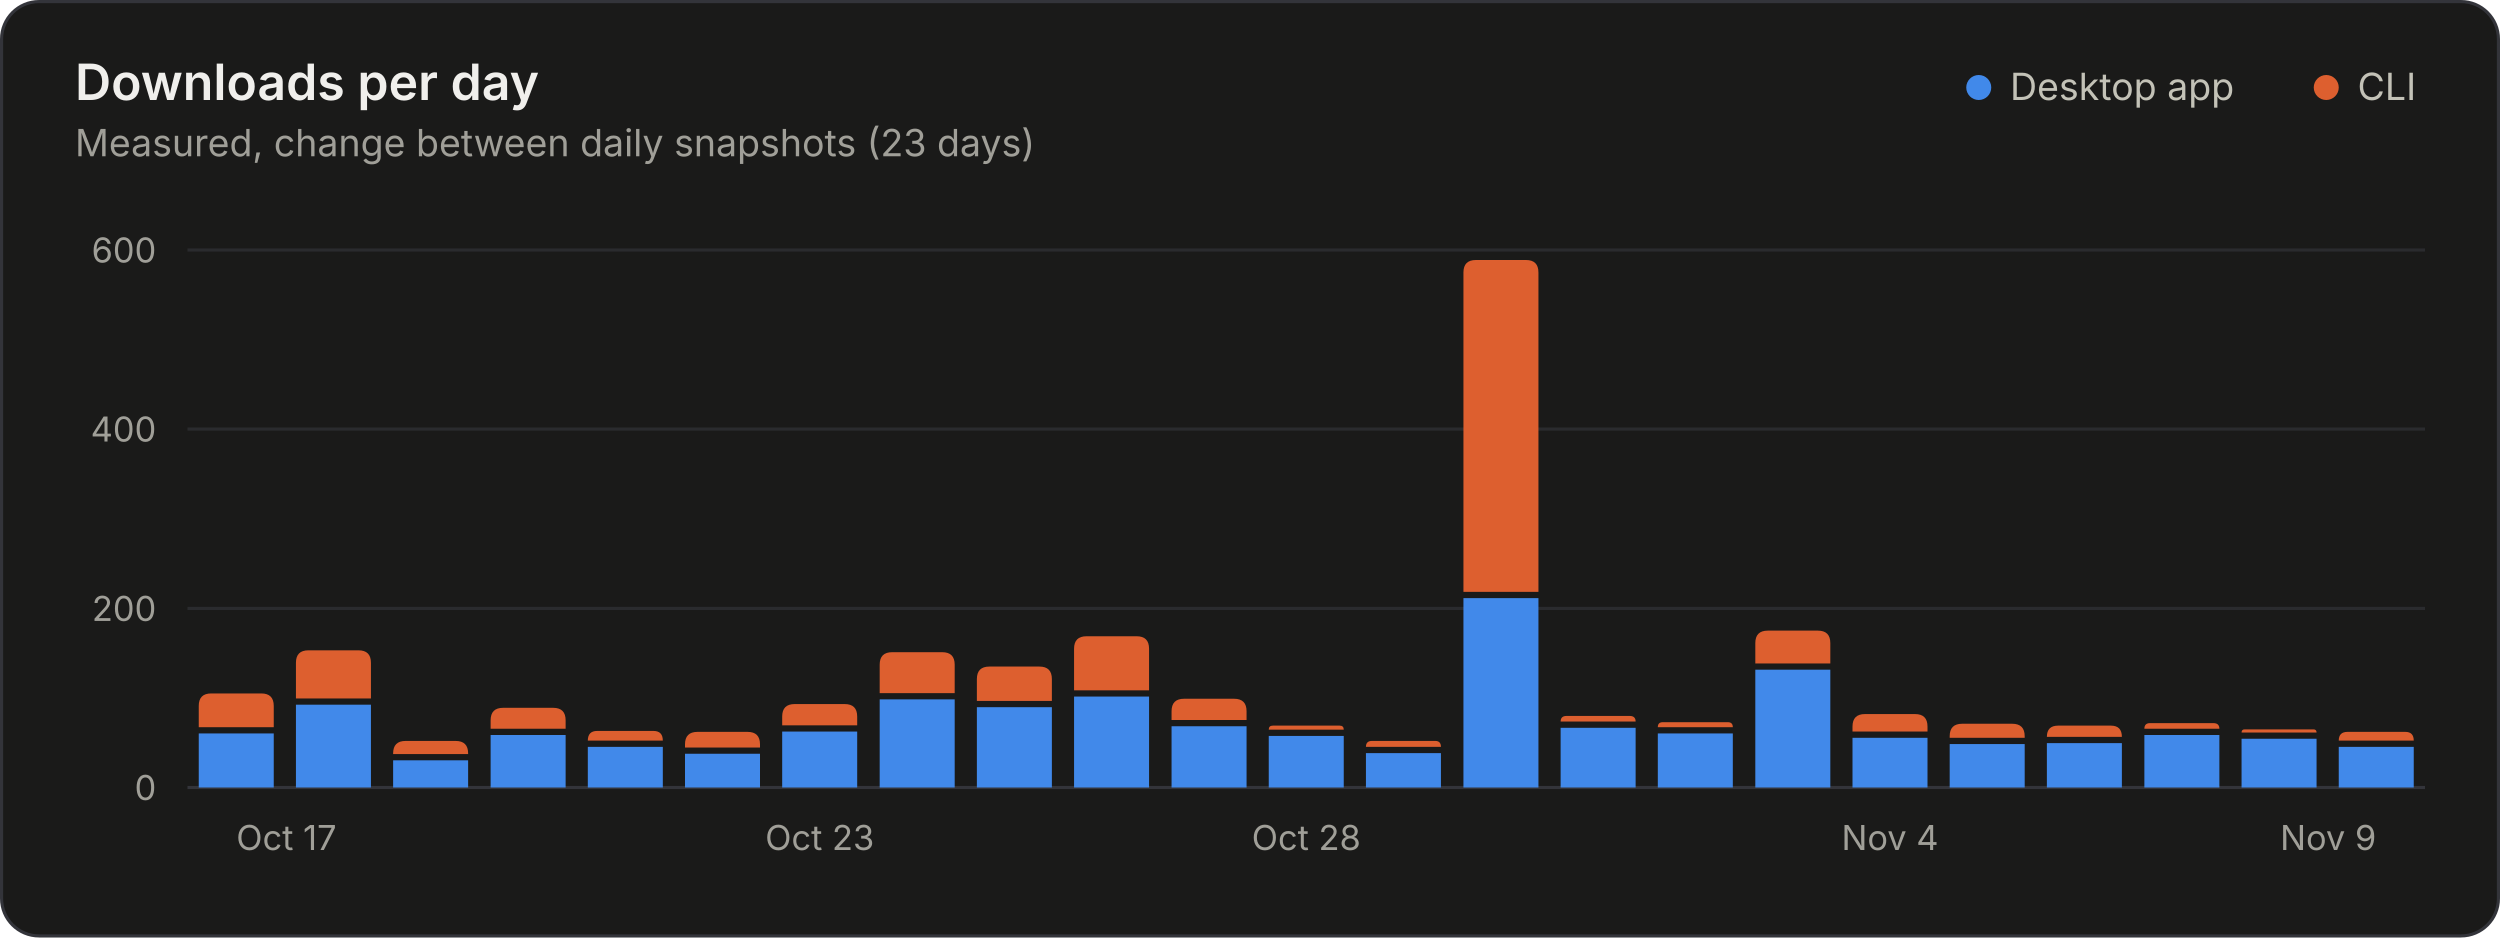
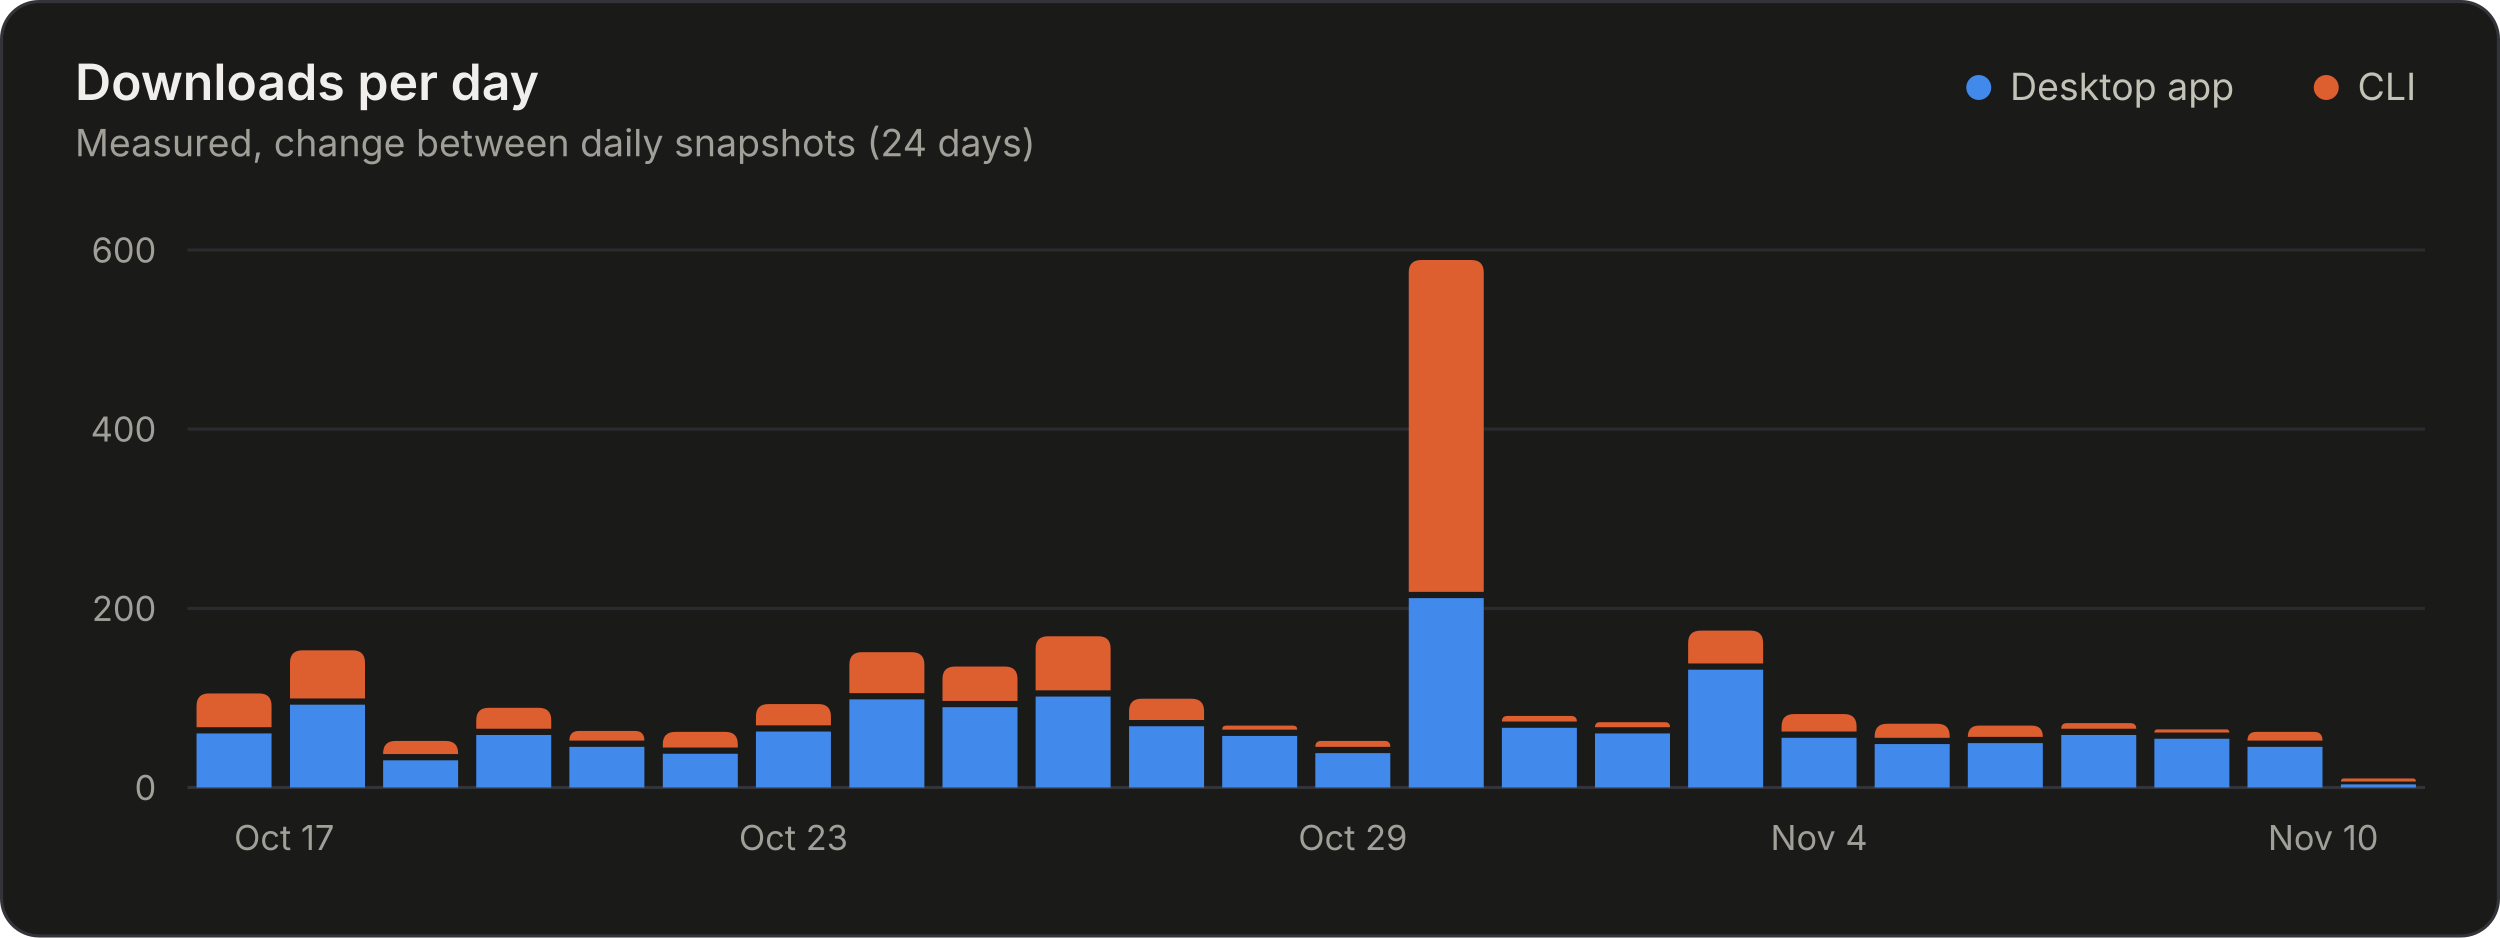
<svg xmlns="http://www.w3.org/2000/svg" width="800" height="300" viewBox="0 0 800 300" role="img" aria-labelledby="title desc">
  <style>.gs-rise{animation:gs-rise 1.1s ease-out backwards;transform-box:fill-box;transform-origin:bottom}@keyframes gs-rise{from{transform:scaleY(0)}to{transform:scaleY(1)}}@media (prefers-reduced-motion: reduce){.gs-rise{animation:none!important}}</style>
  <rect x="0.5" y="0.5" width="799" height="299" rx="12" fill="#1a1a19" stroke="#33343a" />
  <g font-family="&quot;IBM Plex Sans&quot;, system-ui, -apple-system, &quot;Segoe UI&quot;, sans-serif" font-size="11" fill="#c3c2b7" style="font-variant-numeric:tabular-nums">
    <text x="24" y="32" fill="#f0efec" font-size="16" font-weight="600">Downloads per day</text>
-     <text x="24.0" y="50.0" fill="#a09f98" font-size="12">Measured, change between daily snapshots (23 days)</text>
+     <text x="24.0" y="50.0" fill="#a09f98" font-size="12">Measured, change between daily snapshots (24 days)</text>
    <circle cx="633.2" cy="28.0" r="4" fill="#4189ea" />
    <text x="643.2" y="32.0" fill="#c3c2b7" font-size="12">Desktop app</text>
    <circle cx="744.4" cy="28.0" r="4" fill="#dd5f2f" />
    <text x="754.4" y="32.0" fill="#c3c2b7" font-size="12">CLI</text>
    <line x1="60.0" x2="776.0" y1="252.0" y2="252.0" stroke="#33343a" />
    <text x="50.0" y="256.0" fill="#a09f98" text-anchor="end">0</text>
    <line x1="60.0" x2="776.0" y1="194.7" y2="194.7" stroke="#2a2b2e" />
    <text x="50.0" y="198.7" fill="#a09f98" text-anchor="end">200</text>
    <line x1="60.0" x2="776.0" y1="137.3" y2="137.3" stroke="#2a2b2e" />
    <text x="50.0" y="141.3" fill="#a09f98" text-anchor="end">400</text>
    <line x1="60.0" x2="776.0" y1="80.0" y2="80.0" stroke="#2a2b2e" />
    <text x="50.0" y="84.0" fill="#a09f98" text-anchor="end">600</text>
-     <text x="75.6" y="272.0" fill="#a09f98">Oct 17</text>
-     <text x="262.3" y="272.0" fill="#a09f98" text-anchor="middle">Oct 23</text>
-     <text x="418.0" y="272.0" fill="#a09f98" text-anchor="middle">Oct 28</text>
-     <text x="604.8" y="272.0" fill="#a09f98" text-anchor="middle">Nov 4</text>
-     <text x="760.4" y="272.0" fill="#a09f98" text-anchor="end">Nov 9</text>
+     <text x="74.9" y="272.0" fill="#a09f98">Oct 17</text>
+     <text x="253.9" y="272.0" fill="#a09f98" text-anchor="middle">Oct 23</text>
+     <text x="432.9" y="272.0" fill="#a09f98" text-anchor="middle">Oct 29</text>
+     <text x="582.1" y="272.0" fill="#a09f98" text-anchor="middle">Nov 4</text>
+     <text x="761.1" y="272.0" fill="#a09f98" text-anchor="end">Nov 10</text>
    <g class="gs-rise">
-       <path d="M63.6 252.0V234.7H87.6V252.0Z" fill="#4189ea" />
-       <path d="M63.6 232.7V225.9Q63.6 221.9 67.6 221.9H83.6Q87.6 221.9 87.6 225.9V232.7Z" fill="#dd5f2f" />
+       <path d="M62.9 252.0V234.7H86.9V252.0Z" fill="#4189ea" />
+       <path d="M62.9 232.7V225.9Q62.9 221.9 66.9 221.9H82.9Q86.9 221.9 86.9 225.9V232.7Z" fill="#dd5f2f" />
    </g>
-     <g class="gs-rise" style="animation-delay:22ms">
-       <path d="M94.7 252.0V225.5H118.7V252.0Z" fill="#4189ea" />
-       <path d="M94.7 223.5V212.1Q94.7 208.1 98.7 208.1H114.7Q118.7 208.1 118.7 212.1V223.5Z" fill="#dd5f2f" />
+     <g class="gs-rise" style="animation-delay:21ms">
+       <path d="M92.8 252.0V225.5H116.8V252.0Z" fill="#4189ea" />
+       <path d="M92.8 223.5V212.1Q92.8 208.1 96.8 208.1H112.8Q116.8 208.1 116.8 212.1V223.5Z" fill="#dd5f2f" />
    </g>
-     <g class="gs-rise" style="animation-delay:43ms">
-       <path d="M125.8 252.0V243.3H149.8V252.0Z" fill="#4189ea" />
-       <path d="M125.8 241.3V241.1Q125.8 237.1 129.8 237.1H145.8Q149.8 237.1 149.8 241.1V241.3Z" fill="#dd5f2f" />
+     <g class="gs-rise" style="animation-delay:42ms">
+       <path d="M122.6 252.0V243.3H146.6V252.0Z" fill="#4189ea" />
+       <path d="M122.6 241.3V241.1Q122.6 237.1 126.6 237.1H142.6Q146.6 237.1 146.6 241.1V241.3Z" fill="#dd5f2f" />
    </g>
-     <g class="gs-rise" style="animation-delay:65ms">
-       <path d="M157.0 252.0V235.2H181.0V252.0Z" fill="#4189ea" />
-       <path d="M157.0 233.2V230.5Q157.0 226.5 161.0 226.5H177.0Q181.0 226.5 181.0 230.5V233.2Z" fill="#dd5f2f" />
+     <g class="gs-rise" style="animation-delay:63ms">
+       <path d="M152.4 252.0V235.2H176.4V252.0Z" fill="#4189ea" />
+       <path d="M152.4 233.2V230.5Q152.4 226.5 156.4 226.5H172.4Q176.4 226.5 176.4 230.5V233.2Z" fill="#dd5f2f" />
    </g>
-     <g class="gs-rise" style="animation-delay:87ms">
-       <path d="M188.1 252.0V239.0H212.1V252.0Z" fill="#4189ea" />
-       <path d="M188.1 237.0V237.0Q188.1 233.9 191.1 233.9H209.1Q212.1 233.9 212.1 237.0V237.0Z" fill="#dd5f2f" />
+     <g class="gs-rise" style="animation-delay:83ms">
+       <path d="M182.2 252.0V239.0H206.2V252.0Z" fill="#4189ea" />
+       <path d="M182.2 237.0V237.0Q182.2 233.9 185.3 233.9H203.2Q206.2 233.9 206.2 237.0V237.0Z" fill="#dd5f2f" />
    </g>
-     <g class="gs-rise" style="animation-delay:109ms">
-       <path d="M219.2 252.0V241.2H243.2V252.0Z" fill="#4189ea" />
-       <path d="M219.2 239.2V238.2Q219.2 234.2 223.2 234.2H239.2Q243.2 234.2 243.2 238.2V239.2Z" fill="#dd5f2f" />
+     <g class="gs-rise" style="animation-delay:104ms">
+       <path d="M212.1 252.0V241.2H236.1V252.0Z" fill="#4189ea" />
+       <path d="M212.1 239.2V238.2Q212.1 234.2 216.1 234.2H232.1Q236.1 234.2 236.1 238.2V239.2Z" fill="#dd5f2f" />
    </g>
-     <g class="gs-rise" style="animation-delay:130ms">
-       <path d="M250.3 252.0V234.1H274.3V252.0Z" fill="#4189ea" />
-       <path d="M250.3 232.1V229.3Q250.3 225.3 254.3 225.3H270.3Q274.3 225.3 274.3 229.3V232.1Z" fill="#dd5f2f" />
+     <g class="gs-rise" style="animation-delay:125ms">
+       <path d="M241.9 252.0V234.1H265.9V252.0Z" fill="#4189ea" />
+       <path d="M241.9 232.1V229.3Q241.9 225.3 245.9 225.3H261.9Q265.9 225.3 265.9 229.3V232.1Z" fill="#dd5f2f" />
    </g>
-     <g class="gs-rise" style="animation-delay:152ms">
-       <path d="M281.5 252.0V223.8H305.5V252.0Z" fill="#4189ea" />
-       <path d="M281.5 221.8V212.7Q281.5 208.7 285.5 208.7H301.5Q305.5 208.7 305.5 212.7V221.8Z" fill="#dd5f2f" />
+     <g class="gs-rise" style="animation-delay:146ms">
+       <path d="M271.8 252.0V223.8H295.8V252.0Z" fill="#4189ea" />
+       <path d="M271.8 221.8V212.7Q271.8 208.7 275.8 208.7H291.8Q295.8 208.7 295.8 212.7V221.8Z" fill="#dd5f2f" />
    </g>
-     <g class="gs-rise" style="animation-delay:174ms">
-       <path d="M312.6 252.0V226.3H336.6V252.0Z" fill="#4189ea" />
-       <path d="M312.6 224.3V217.3Q312.6 213.3 316.6 213.3H332.6Q336.6 213.3 336.6 217.3V224.3Z" fill="#dd5f2f" />
+     <g class="gs-rise" style="animation-delay:167ms">
+       <path d="M301.6 252.0V226.3H325.6V252.0Z" fill="#4189ea" />
+       <path d="M301.6 224.3V217.3Q301.6 213.3 305.6 213.3H321.6Q325.6 213.3 325.6 217.3V224.3Z" fill="#dd5f2f" />
    </g>
-     <g class="gs-rise" style="animation-delay:196ms">
-       <path d="M343.7 252.0V222.9H367.7V252.0Z" fill="#4189ea" />
-       <path d="M343.7 220.9V207.6Q343.7 203.6 347.7 203.6H363.7Q367.7 203.6 367.7 207.6V220.9Z" fill="#dd5f2f" />
+     <g class="gs-rise" style="animation-delay:188ms">
+       <path d="M331.4 252.0V222.9H355.4V252.0Z" fill="#4189ea" />
+       <path d="M331.4 220.9V207.6Q331.4 203.6 335.4 203.6H351.4Q355.4 203.6 355.4 207.6V220.9Z" fill="#dd5f2f" />
    </g>
-     <g class="gs-rise" style="animation-delay:217ms">
-       <path d="M374.9 252.0V232.4H398.9V252.0Z" fill="#4189ea" />
-       <path d="M374.9 230.4V227.6Q374.9 223.6 378.9 223.6H394.9Q398.9 223.6 398.9 227.6V230.4Z" fill="#dd5f2f" />
+     <g class="gs-rise" style="animation-delay:208ms">
+       <path d="M361.3 252.0V232.4H385.3V252.0Z" fill="#4189ea" />
+       <path d="M361.3 230.4V227.6Q361.3 223.6 365.3 223.6H381.3Q385.3 223.6 385.3 227.6V230.4Z" fill="#dd5f2f" />
    </g>
-     <g class="gs-rise" style="animation-delay:239ms">
-       <path d="M406.0 252.0V235.5H430.0V252.0Z" fill="#4189ea" />
-       <path d="M406.0 233.5V233.5Q406.0 232.2 407.3 232.2H428.7Q430.0 232.2 430.0 233.5V233.5Z" fill="#dd5f2f" />
+     <g class="gs-rise" style="animation-delay:229ms">
+       <path d="M391.1 252.0V235.5H415.1V252.0Z" fill="#4189ea" />
+       <path d="M391.1 233.5V233.5Q391.1 232.2 392.4 232.2H413.8Q415.1 232.2 415.1 233.5V233.5Z" fill="#dd5f2f" />
    </g>
-     <g class="gs-rise" style="animation-delay:261ms">
-       <path d="M437.1 252.0V241.0H461.1V252.0Z" fill="#4189ea" />
-       <path d="M437.1 239.0V239.0Q437.1 237.1 439.0 237.1H459.3Q461.1 237.1 461.1 239.0V239.0Z" fill="#dd5f2f" />
+     <g class="gs-rise" style="animation-delay:250ms">
+       <path d="M420.9 252.0V241.0H444.9V252.0Z" fill="#4189ea" />
+       <path d="M420.9 239.0V239.0Q420.9 237.1 422.8 237.1H443.1Q444.9 237.1 444.9 239.0V239.0Z" fill="#dd5f2f" />
    </g>
-     <g class="gs-rise" style="animation-delay:283ms">
-       <path d="M468.3 252.0V191.4H492.3V252.0Z" fill="#4189ea" />
-       <path d="M468.3 189.4V87.2Q468.3 83.2 472.3 83.2H488.3Q492.3 83.2 492.3 87.2V189.4Z" fill="#dd5f2f" />
+     <g class="gs-rise" style="animation-delay:271ms">
+       <path d="M450.8 252.0V191.4H474.8V252.0Z" fill="#4189ea" />
+       <path d="M450.8 189.4V87.2Q450.8 83.2 454.8 83.2H470.8Q474.8 83.2 474.8 87.2V189.4Z" fill="#dd5f2f" />
    </g>
-     <g class="gs-rise" style="animation-delay:304ms">
-       <path d="M499.4 252.0V232.9H523.4V252.0Z" fill="#4189ea" />
-       <path d="M499.4 230.9V230.9Q499.4 229.1 501.3 229.1H521.5Q523.4 229.1 523.4 230.9V230.9Z" fill="#dd5f2f" />
+     <g class="gs-rise" style="animation-delay:292ms">
+       <path d="M480.6 252.0V232.9H504.6V252.0Z" fill="#4189ea" />
+       <path d="M480.6 230.9V230.9Q480.6 229.1 482.4 229.1H502.7Q504.6 229.1 504.6 230.9V230.9Z" fill="#dd5f2f" />
    </g>
-     <g class="gs-rise" style="animation-delay:326ms">
-       <path d="M530.5 252.0V234.7H554.5V252.0Z" fill="#4189ea" />
-       <path d="M530.5 232.7V232.7Q530.5 231.1 532.1 231.1H552.9Q554.5 231.1 554.5 232.7V232.7Z" fill="#dd5f2f" />
+     <g class="gs-rise" style="animation-delay:313ms">
+       <path d="M510.4 252.0V234.7H534.4V252.0Z" fill="#4189ea" />
+       <path d="M510.4 232.7V232.7Q510.4 231.1 512.0 231.1H532.8Q534.4 231.1 534.4 232.7V232.7Z" fill="#dd5f2f" />
    </g>
-     <g class="gs-rise" style="animation-delay:348ms">
-       <path d="M561.7 252.0V214.3H585.7V252.0Z" fill="#4189ea" />
-       <path d="M561.7 212.3V205.8Q561.7 201.8 565.7 201.8H581.7Q585.7 201.8 585.7 205.8V212.3Z" fill="#dd5f2f" />
+     <g class="gs-rise" style="animation-delay:333ms">
+       <path d="M540.2 252.0V214.3H564.2V252.0Z" fill="#4189ea" />
+       <path d="M540.2 212.3V205.8Q540.2 201.8 544.2 201.8H560.2Q564.2 201.8 564.2 205.8V212.3Z" fill="#dd5f2f" />
    </g>
-     <g class="gs-rise" style="animation-delay:370ms">
-       <path d="M592.8 252.0V236.1H616.8V252.0Z" fill="#4189ea" />
-       <path d="M592.8 234.1V232.5Q592.8 228.5 596.8 228.5H612.8Q616.8 228.5 616.8 232.5V234.1Z" fill="#dd5f2f" />
+     <g class="gs-rise" style="animation-delay:354ms">
+       <path d="M570.1 252.0V236.1H594.1V252.0Z" fill="#4189ea" />
+       <path d="M570.1 234.1V232.5Q570.1 228.5 574.1 228.5H590.1Q594.1 228.5 594.1 232.5V234.1Z" fill="#dd5f2f" />
    </g>
-     <g class="gs-rise" style="animation-delay:391ms">
-       <path d="M623.9 252.0V238.1H647.9V252.0Z" fill="#4189ea" />
-       <path d="M623.9 236.1V235.6Q623.9 231.6 627.9 231.6H643.9Q647.9 231.6 647.9 235.6V236.1Z" fill="#dd5f2f" />
+     <g class="gs-rise" style="animation-delay:375ms">
+       <path d="M599.9 252.0V238.1H623.9V252.0Z" fill="#4189ea" />
+       <path d="M599.9 236.1V235.6Q599.9 231.6 603.9 231.6H619.9Q623.9 231.6 623.9 235.6V236.1Z" fill="#dd5f2f" />
    </g>
-     <g class="gs-rise" style="animation-delay:413ms">
-       <path d="M655.0 252.0V237.8H679.0V252.0Z" fill="#4189ea" />
-       <path d="M655.0 235.8V235.8Q655.0 232.2 658.6 232.2H675.5Q679.0 232.2 679.0 235.8V235.8Z" fill="#dd5f2f" />
+     <g class="gs-rise" style="animation-delay:396ms">
+       <path d="M629.7 252.0V237.8H653.7V252.0Z" fill="#4189ea" />
+       <path d="M629.7 235.8V235.8Q629.7 232.2 633.3 232.2H650.2Q653.7 232.2 653.7 235.8V235.8Z" fill="#dd5f2f" />
    </g>
-     <g class="gs-rise" style="animation-delay:435ms">
-       <path d="M686.2 252.0V235.2H710.2V252.0Z" fill="#4189ea" />
-       <path d="M686.2 233.2V233.2Q686.2 231.4 688.0 231.4H708.3Q710.2 231.4 710.2 233.2V233.2Z" fill="#dd5f2f" />
+     <g class="gs-rise" style="animation-delay:417ms">
+       <path d="M659.6 252.0V235.2H683.6V252.0Z" fill="#4189ea" />
+       <path d="M659.6 233.2V233.2Q659.6 231.4 661.4 231.4H681.7Q683.6 231.4 683.6 233.2V233.2Z" fill="#dd5f2f" />
    </g>
-     <g class="gs-rise" style="animation-delay:457ms">
-       <path d="M717.3 252.0V236.4H741.3V252.0Z" fill="#4189ea" />
-       <path d="M717.3 234.4V234.4Q717.3 233.4 718.3 233.4H740.3Q741.3 233.4 741.3 234.4V234.4Z" fill="#dd5f2f" />
+     <g class="gs-rise" style="animation-delay:438ms">
+       <path d="M689.4 252.0V236.4H713.4V252.0Z" fill="#4189ea" />
+       <path d="M689.4 234.4V234.4Q689.4 233.4 690.4 233.4H712.4Q713.4 233.4 713.4 234.4V234.4Z" fill="#dd5f2f" />
    </g>
-     <g class="gs-rise" style="animation-delay:478ms">
-       <path d="M748.4 252.0V239.0H772.4V252.0Z" fill="#4189ea" />
-       <path d="M748.4 237.0V237.0Q748.4 234.2 751.2 234.2H769.7Q772.4 234.2 772.4 237.0V237.0Z" fill="#dd5f2f" />
+     <g class="gs-rise" style="animation-delay:458ms">
+       <path d="M719.2 252.0V239.0H743.2V252.0Z" fill="#4189ea" />
+       <path d="M719.2 237.0V237.0Q719.2 234.2 722.0 234.2H740.5Q743.2 234.2 743.2 237.0V237.0Z" fill="#dd5f2f" />
+     </g>
+     <g class="gs-rise" style="animation-delay:479ms">
+       <path d="M749.1 252.0V251.0H773.1V252.0Z" fill="#4189ea" />
+       <path d="M749.1 250.1V250.1Q749.1 249.1 750.1 249.1H772.1Q773.1 249.1 773.1 250.1V250.1Z" fill="#dd5f2f" />
    </g>
  </g>
</svg>
